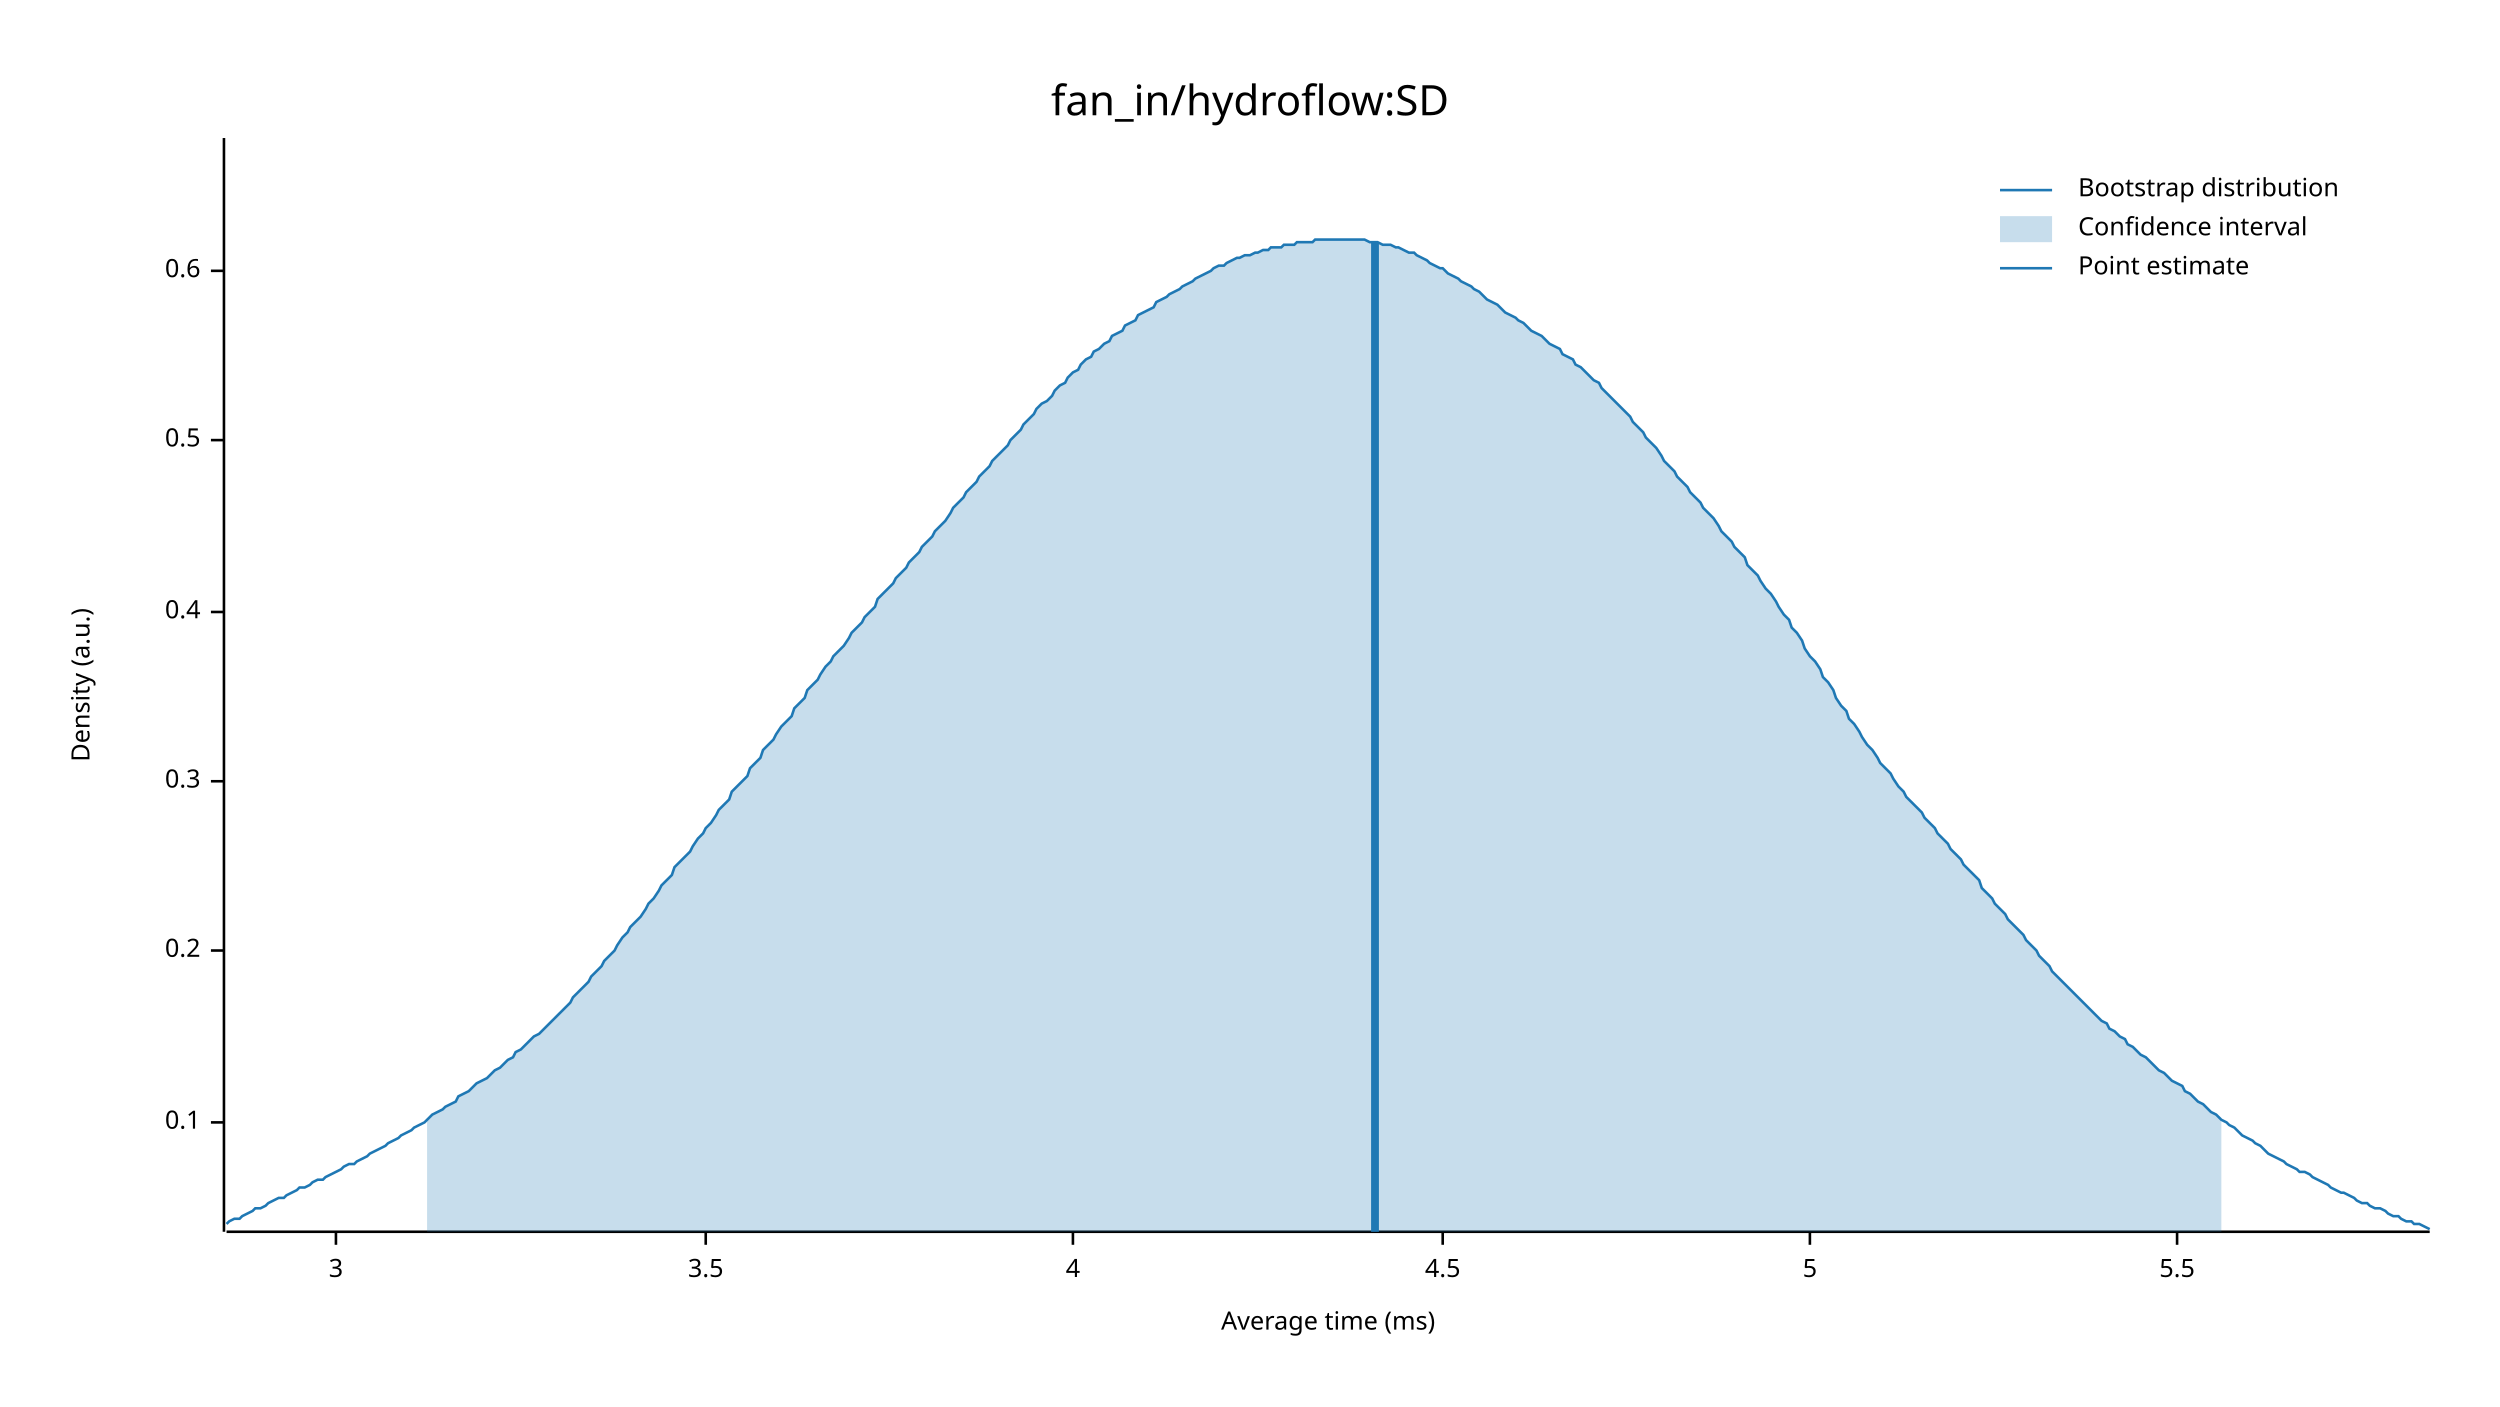
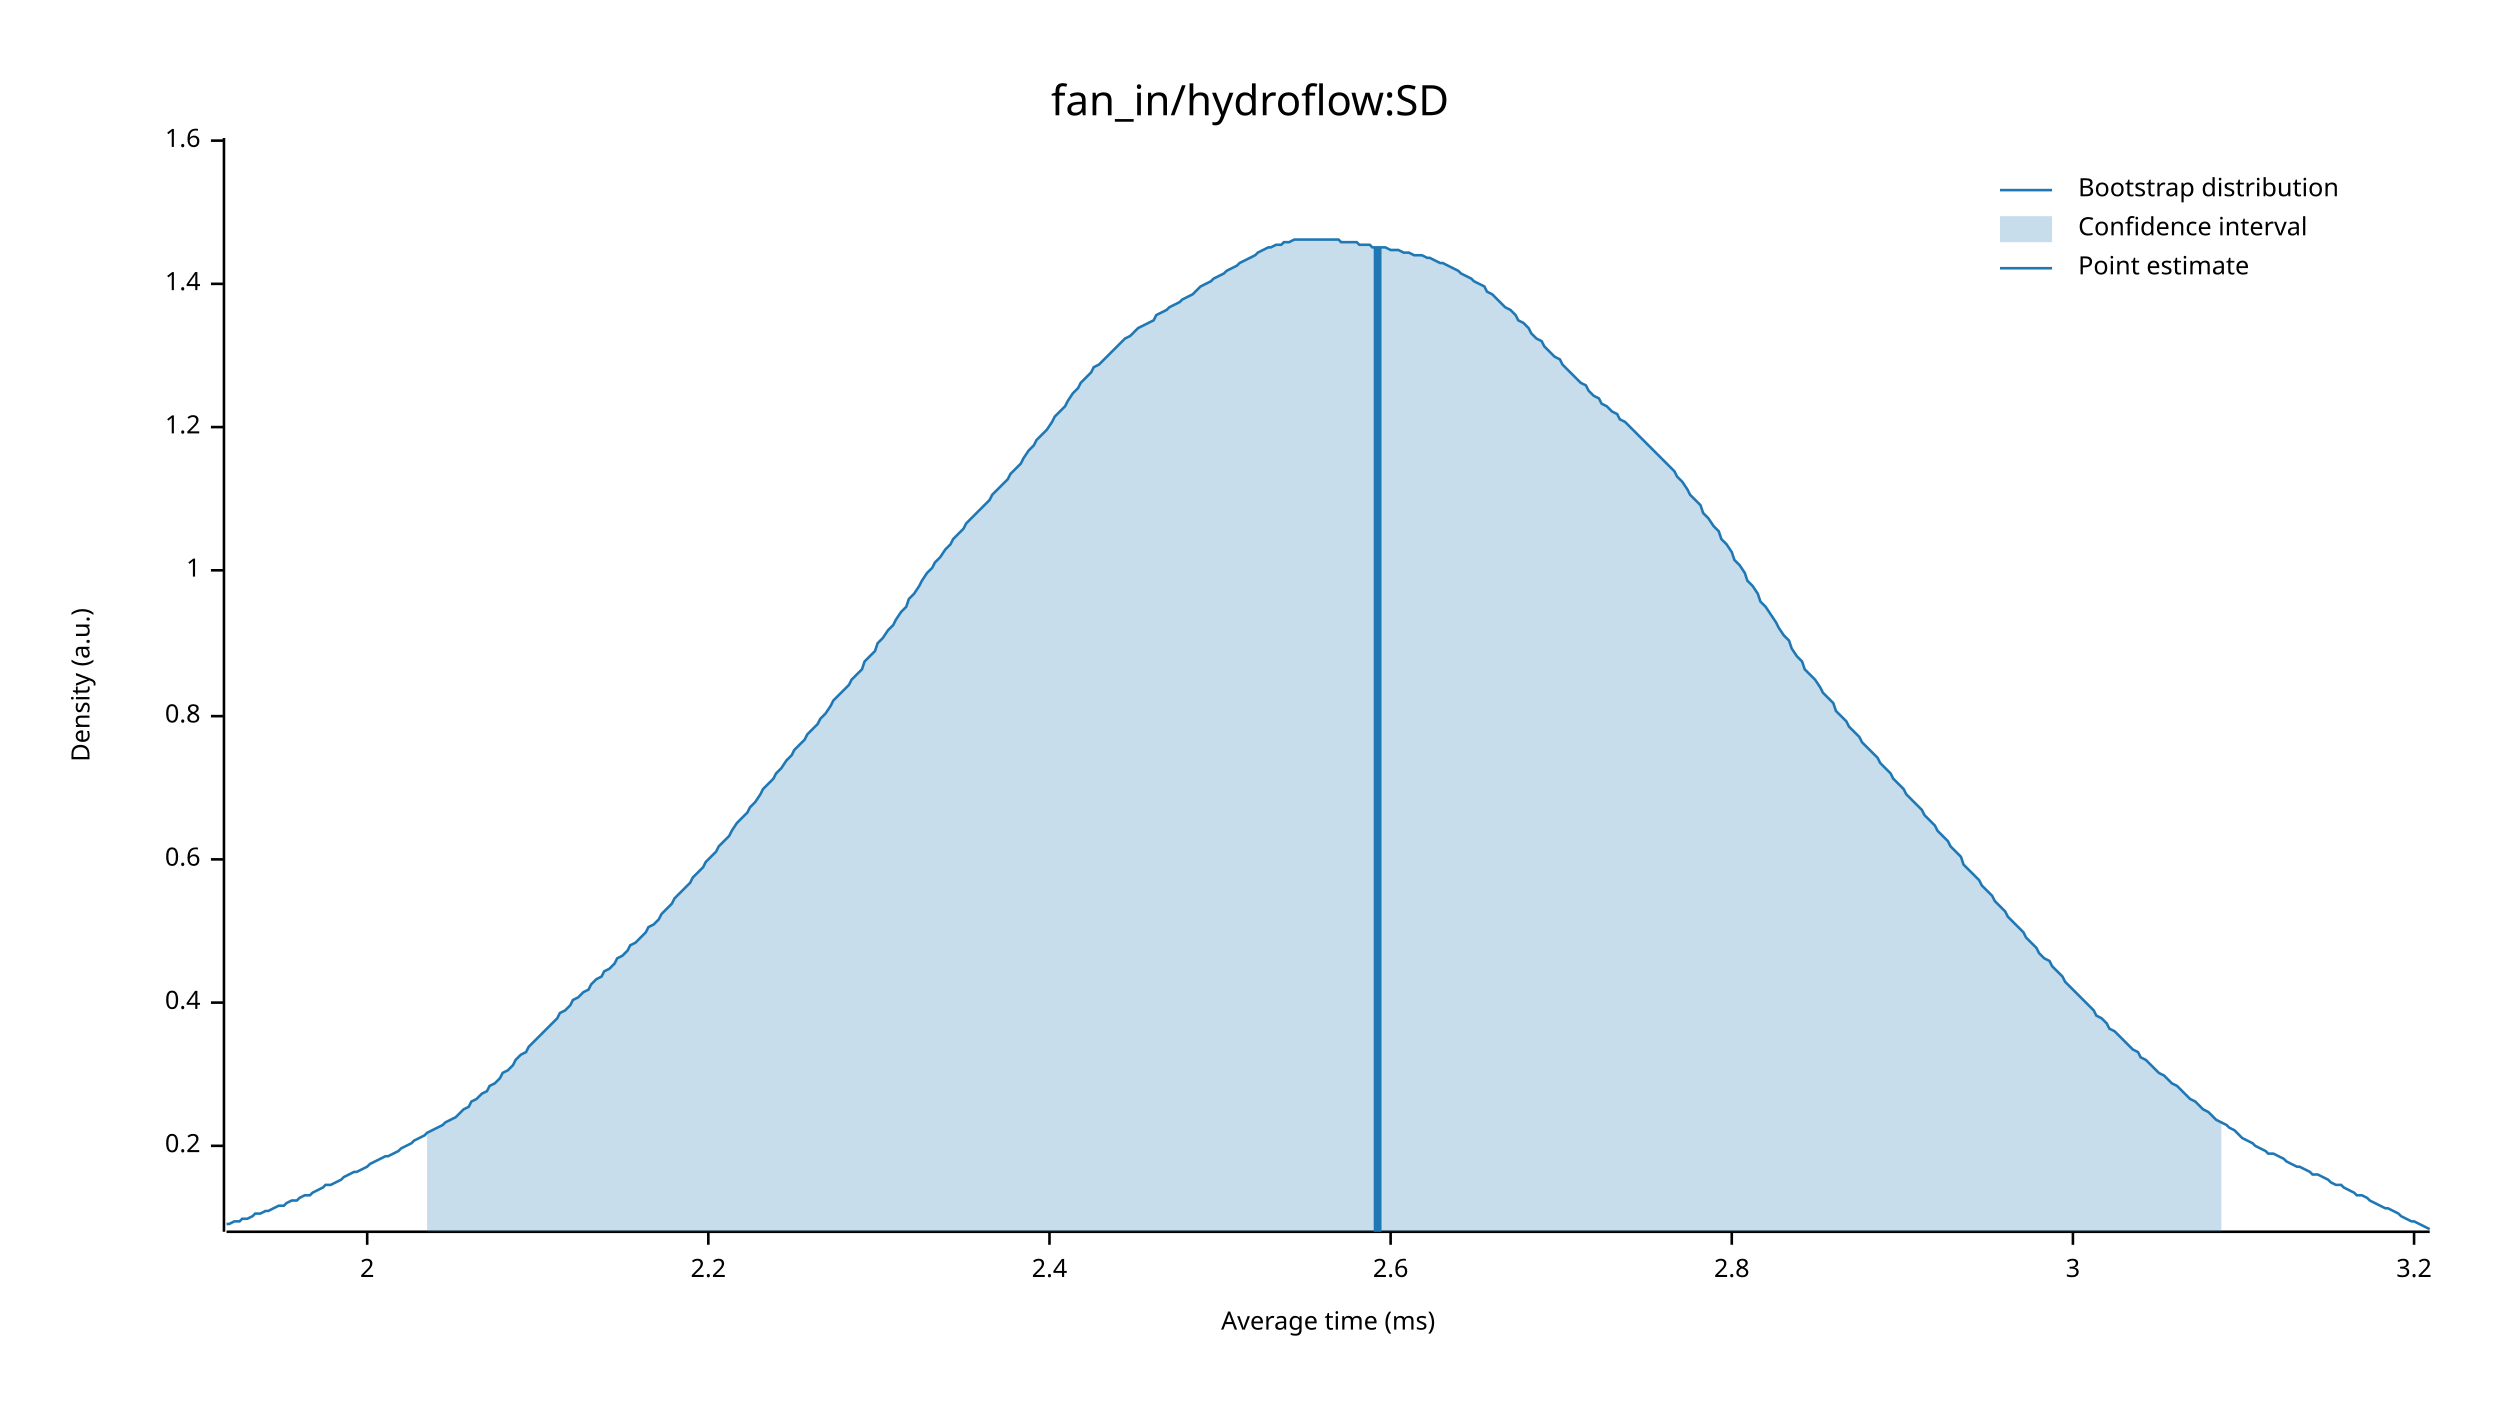
<svg xmlns="http://www.w3.org/2000/svg" width="960" height="540" viewBox="0 0 960 540">
  <text x="480" y="32" dy="0.76em" text-anchor="middle" font-family="sans-serif" font-size="16.129" opacity="1" fill="#000000">
fan_in/hydroflow:SD
</text>
  <text x="27" y="263" dy="0.76em" text-anchor="middle" font-family="sans-serif" font-size="9.677" opacity="1" fill="#000000" transform="rotate(270, 27, 263)">
Density (a.u.)
</text>
  <text x="510" y="513" dy="-0.5ex" text-anchor="middle" font-family="sans-serif" font-size="9.677" opacity="1" fill="#000000">
Average time (ms)
</text>
  <polyline fill="none" opacity="1" stroke="#000000" stroke-width="1" points="86,53 86,473 " />
-   <text x="77" y="431" dy="0.5ex" text-anchor="end" font-family="sans-serif" font-size="9.677" opacity="1" fill="#000000">
- 0.1
- </text>
-   <polyline fill="none" opacity="1" stroke="#000000" stroke-width="1" points="81,431 86,431 " />
-   <text x="77" y="365" dy="0.5ex" text-anchor="end" font-family="sans-serif" font-size="9.677" opacity="1" fill="#000000">
+   <text x="77" y="440" dy="0.5ex" text-anchor="end" font-family="sans-serif" font-size="9.677" opacity="1" fill="#000000">
0.2
</text>
-   <polyline fill="none" opacity="1" stroke="#000000" stroke-width="1" points="81,365 86,365 " />
-   <text x="77" y="300" dy="0.5ex" text-anchor="end" font-family="sans-serif" font-size="9.677" opacity="1" fill="#000000">
- 0.3
- </text>
-   <polyline fill="none" opacity="1" stroke="#000000" stroke-width="1" points="81,300 86,300 " />
-   <text x="77" y="235" dy="0.5ex" text-anchor="end" font-family="sans-serif" font-size="9.677" opacity="1" fill="#000000">
+   <polyline fill="none" opacity="1" stroke="#000000" stroke-width="1" points="81,440 86,440 " />
+   <text x="77" y="385" dy="0.5ex" text-anchor="end" font-family="sans-serif" font-size="9.677" opacity="1" fill="#000000">
0.4
</text>
-   <polyline fill="none" opacity="1" stroke="#000000" stroke-width="1" points="81,235 86,235 " />
-   <text x="77" y="169" dy="0.5ex" text-anchor="end" font-family="sans-serif" font-size="9.677" opacity="1" fill="#000000">
- 0.5
- </text>
-   <polyline fill="none" opacity="1" stroke="#000000" stroke-width="1" points="81,169 86,169 " />
-   <text x="77" y="104" dy="0.5ex" text-anchor="end" font-family="sans-serif" font-size="9.677" opacity="1" fill="#000000">
+   <polyline fill="none" opacity="1" stroke="#000000" stroke-width="1" points="81,385 86,385 " />
+   <text x="77" y="330" dy="0.5ex" text-anchor="end" font-family="sans-serif" font-size="9.677" opacity="1" fill="#000000">
0.6
</text>
-   <polyline fill="none" opacity="1" stroke="#000000" stroke-width="1" points="81,104 86,104 " />
+   <polyline fill="none" opacity="1" stroke="#000000" stroke-width="1" points="81,330 86,330 " />
+   <text x="77" y="275" dy="0.5ex" text-anchor="end" font-family="sans-serif" font-size="9.677" opacity="1" fill="#000000">
+ 0.8
+ </text>
+   <polyline fill="none" opacity="1" stroke="#000000" stroke-width="1" points="81,275 86,275 " />
+   <text x="77" y="219" dy="0.5ex" text-anchor="end" font-family="sans-serif" font-size="9.677" opacity="1" fill="#000000">
+ 1
+ </text>
+   <polyline fill="none" opacity="1" stroke="#000000" stroke-width="1" points="81,219 86,219 " />
+   <text x="77" y="164" dy="0.5ex" text-anchor="end" font-family="sans-serif" font-size="9.677" opacity="1" fill="#000000">
+ 1.2
+ </text>
+   <polyline fill="none" opacity="1" stroke="#000000" stroke-width="1" points="81,164 86,164 " />
+   <text x="77" y="109" dy="0.5ex" text-anchor="end" font-family="sans-serif" font-size="9.677" opacity="1" fill="#000000">
+ 1.4
+ </text>
+   <polyline fill="none" opacity="1" stroke="#000000" stroke-width="1" points="81,109 86,109 " />
+   <text x="77" y="54" dy="0.5ex" text-anchor="end" font-family="sans-serif" font-size="9.677" opacity="1" fill="#000000">
+ 1.6
+ </text>
+   <polyline fill="none" opacity="1" stroke="#000000" stroke-width="1" points="81,54 86,54 " />
  <polyline fill="none" opacity="1" stroke="#000000" stroke-width="1" points="87,473 933,473 " />
-   <text x="129" y="483" dy="0.76em" text-anchor="middle" font-family="sans-serif" font-size="9.677" opacity="1" fill="#000000">
+   <text x="141" y="483" dy="0.76em" text-anchor="middle" font-family="sans-serif" font-size="9.677" opacity="1" fill="#000000">
+ 2
+ </text>
+   <polyline fill="none" opacity="1" stroke="#000000" stroke-width="1" points="141,473 141,478 " />
+   <text x="272" y="483" dy="0.76em" text-anchor="middle" font-family="sans-serif" font-size="9.677" opacity="1" fill="#000000">
+ 2.2
+ </text>
+   <polyline fill="none" opacity="1" stroke="#000000" stroke-width="1" points="272,473 272,478 " />
+   <text x="403" y="483" dy="0.76em" text-anchor="middle" font-family="sans-serif" font-size="9.677" opacity="1" fill="#000000">
+ 2.4
+ </text>
+   <polyline fill="none" opacity="1" stroke="#000000" stroke-width="1" points="403,473 403,478 " />
+   <text x="534" y="483" dy="0.76em" text-anchor="middle" font-family="sans-serif" font-size="9.677" opacity="1" fill="#000000">
+ 2.6
+ </text>
+   <polyline fill="none" opacity="1" stroke="#000000" stroke-width="1" points="534,473 534,478 " />
+   <text x="665" y="483" dy="0.76em" text-anchor="middle" font-family="sans-serif" font-size="9.677" opacity="1" fill="#000000">
+ 2.8
+ </text>
+   <polyline fill="none" opacity="1" stroke="#000000" stroke-width="1" points="665,473 665,478 " />
+   <text x="796" y="483" dy="0.76em" text-anchor="middle" font-family="sans-serif" font-size="9.677" opacity="1" fill="#000000">
3
</text>
-   <polyline fill="none" opacity="1" stroke="#000000" stroke-width="1" points="129,473 129,478 " />
-   <text x="271" y="483" dy="0.76em" text-anchor="middle" font-family="sans-serif" font-size="9.677" opacity="1" fill="#000000">
- 3.5
+   <polyline fill="none" opacity="1" stroke="#000000" stroke-width="1" points="796,473 796,478 " />
+   <text x="927" y="483" dy="0.76em" text-anchor="middle" font-family="sans-serif" font-size="9.677" opacity="1" fill="#000000">
+ 3.2
</text>
-   <polyline fill="none" opacity="1" stroke="#000000" stroke-width="1" points="271,473 271,478 " />
-   <text x="412" y="483" dy="0.76em" text-anchor="middle" font-family="sans-serif" font-size="9.677" opacity="1" fill="#000000">
- 4
- </text>
-   <polyline fill="none" opacity="1" stroke="#000000" stroke-width="1" points="412,473 412,478 " />
-   <text x="554" y="483" dy="0.76em" text-anchor="middle" font-family="sans-serif" font-size="9.677" opacity="1" fill="#000000">
- 4.5
- </text>
-   <polyline fill="none" opacity="1" stroke="#000000" stroke-width="1" points="554,473 554,478 " />
-   <text x="695" y="483" dy="0.76em" text-anchor="middle" font-family="sans-serif" font-size="9.677" opacity="1" fill="#000000">
- 5
- </text>
-   <polyline fill="none" opacity="1" stroke="#000000" stroke-width="1" points="695,473 695,478 " />
-   <text x="836" y="483" dy="0.76em" text-anchor="middle" font-family="sans-serif" font-size="9.677" opacity="1" fill="#000000">
- 5.5
- </text>
-   <polyline fill="none" opacity="1" stroke="#000000" stroke-width="1" points="836,473 836,478 " />
-   <polyline fill="none" opacity="1" stroke="#1F78B4" stroke-width="1" points="87,470 88,469 90,468 92,468 93,467 95,466 97,465 98,464 100,464 102,463 103,462 105,461 107,460 109,460 110,459 112,458 114,457 115,456 117,456 119,455 120,454 122,453 124,453 125,452 127,451 129,450 131,449 132,448 134,447 136,447 137,446 139,445 141,444 142,443 144,442 146,441 148,440 149,439 151,438 153,437 154,436 156,435 158,434 159,433 161,432 163,431 164,430 166,428 168,427 170,426 171,425 173,424 175,423 176,421 178,420 180,419 181,418 183,416 185,415 187,414 188,413 190,411 192,410 193,409 195,407 197,406 198,404 200,403 202,401 203,400 205,398 207,397 209,395 210,394 212,392 214,390 215,389 217,387 219,385 220,383 222,381 224,379 226,377 227,375 229,373 231,371 232,369 234,367 236,365 237,363 239,360 241,358 242,356 244,354 246,352 248,349 249,347 251,345 253,342 254,340 256,338 258,336 259,333 261,331 263,329 265,327 266,325 268,322 270,320 271,318 273,316 275,313 276,311 278,309 280,307 281,304 283,302 285,300 287,298 288,295 290,293 292,291 293,288 295,286 297,284 298,282 300,279 302,277 304,275 305,272 307,270 309,268 310,265 312,263 314,261 315,259 317,256 319,254 320,252 322,250 324,248 326,245 327,243 329,241 331,239 332,237 334,235 336,233 337,230 339,228 341,226 343,224 344,222 346,220 348,218 349,216 351,214 353,212 354,210 356,208 358,206 359,204 361,202 363,200 365,197 366,195 368,193 370,191 371,189 373,187 375,185 376,183 378,181 380,179 381,177 383,175 385,173 387,171 388,169 390,167 392,165 393,163 395,161 397,159 398,157 400,155 402,154 404,152 405,150 407,148 409,147 410,145 412,143 414,142 415,140 417,138 419,137 420,135 422,134 424,132 426,131 427,129 429,128 431,127 432,125 434,124 436,123 437,121 439,120 441,119 443,118 444,116 446,115 448,114 449,113 451,112 453,111 454,110 456,109 458,108 459,107 461,106 463,105 465,104 466,103 468,102 470,102 471,101 473,100 475,99 476,99 478,98 480,98 482,97 483,97 485,96 487,96 488,95 490,95 492,95 493,94 495,94 497,94 498,93 500,93 502,93 504,93 505,92 507,92 509,92 510,92 512,92 514,92 515,92 517,92 519,92 521,92 522,92 524,92 526,93 527,93 529,93 531,94 532,94 534,94 536,95 537,95 539,96 541,97 543,97 544,98 546,99 548,100 549,101 551,102 553,103 554,103 556,105 558,106 560,107 561,108 563,109 565,110 566,111 568,112 570,114 571,115 573,116 575,117 576,118 578,120 580,121 582,122 583,123 585,124 587,126 588,127 590,128 592,129 593,130 595,132 597,133 599,134 600,136 602,137 604,138 605,140 607,141 609,143 610,144 612,146 614,147 615,149 617,151 619,153 621,155 622,156 624,158 626,160 627,162 629,164 631,166 632,168 634,170 636,172 638,175 639,177 641,179 643,181 644,183 646,185 648,187 649,189 651,191 653,193 654,195 656,197 658,199 660,202 661,204 663,206 665,208 666,210 668,212 670,214 671,217 673,219 675,221 676,223 678,226 680,228 682,231 683,233 685,236 687,238 688,241 690,243 692,246 693,249 695,252 697,254 699,257 700,260 702,262 704,265 705,268 707,271 709,273 710,276 712,278 714,281 715,283 717,286 719,288 721,291 722,293 724,295 726,297 727,299 729,302 731,304 732,306 734,308 736,310 738,312 739,314 741,316 743,318 744,320 746,322 748,324 749,326 751,328 753,330 754,332 756,334 758,336 760,338 761,341 763,343 765,345 766,347 768,349 770,351 771,353 773,355 775,357 777,359 778,361 780,363 782,365 783,367 785,369 787,371 788,373 790,375 792,377 793,378 795,380 797,382 799,384 800,385 802,387 804,389 805,390 807,392 809,393 810,395 812,396 814,398 816,399 817,401 819,402 821,404 822,405 824,406 826,408 827,409 829,411 831,412 832,413 834,415 836,416 838,417 839,419 841,420 843,422 844,423 846,424 848,426 849,427 851,428 853,430 855,431 856,432 858,433 860,435 861,436 863,437 865,438 866,439 868,440 870,442 871,443 873,444 875,445 877,446 878,447 880,448 882,449 883,450 885,450 887,451 888,452 890,453 892,454 894,455 895,456 897,457 899,458 900,458 902,459 904,460 905,461 907,462 909,462 910,463 912,464 914,464 916,465 917,466 919,467 921,467 922,468 924,469 926,469 927,470 929,470 931,471 933,472 " />
-   <polygon opacity="0.25" fill="#1F78B4" points="164,430 166,428 168,427 170,426 171,425 173,424 175,423 176,421 178,420 180,419 181,418 183,416 185,415 187,414 188,413 190,411 192,410 193,409 195,407 197,406 198,404 200,403 202,401 203,400 205,398 207,397 209,395 210,394 212,392 214,390 215,389 217,387 219,385 220,383 222,381 224,379 226,377 227,375 229,373 231,371 232,369 234,367 236,365 237,363 239,360 241,358 242,356 244,354 246,352 248,349 249,347 251,345 253,342 254,340 256,338 258,336 259,333 261,331 263,329 265,327 266,325 268,322 270,320 271,318 273,316 275,313 276,311 278,309 280,307 281,304 283,302 285,300 287,298 288,295 290,293 292,291 293,288 295,286 297,284 298,282 300,279 302,277 304,275 305,272 307,270 309,268 310,265 312,263 314,261 315,259 317,256 319,254 320,252 322,250 324,248 326,245 327,243 329,241 331,239 332,237 334,235 336,233 337,230 339,228 341,226 343,224 344,222 346,220 348,218 349,216 351,214 353,212 354,210 356,208 358,206 359,204 361,202 363,200 365,197 366,195 368,193 370,191 371,189 373,187 375,185 376,183 378,181 380,179 381,177 383,175 385,173 387,171 388,169 390,167 392,165 393,163 395,161 397,159 398,157 400,155 402,154 404,152 405,150 407,148 409,147 410,145 412,143 414,142 415,140 417,138 419,137 420,135 422,134 424,132 426,131 427,129 429,128 431,127 432,125 434,124 436,123 437,121 439,120 441,119 443,118 444,116 446,115 448,114 449,113 451,112 453,111 454,110 456,109 458,108 459,107 461,106 463,105 465,104 466,103 468,102 470,102 471,101 473,100 475,99 476,99 478,98 480,98 482,97 483,97 485,96 487,96 488,95 490,95 492,95 493,94 495,94 497,94 498,93 500,93 502,93 504,93 505,92 507,92 509,92 510,92 512,92 514,92 515,92 517,92 519,92 521,92 522,92 524,92 526,93 527,93 529,93 531,94 532,94 534,94 536,95 537,95 539,96 541,97 543,97 544,98 546,99 548,100 549,101 551,102 553,103 554,103 556,105 558,106 560,107 561,108 563,109 565,110 566,111 568,112 570,114 571,115 573,116 575,117 576,118 578,120 580,121 582,122 583,123 585,124 587,126 588,127 590,128 592,129 593,130 595,132 597,133 599,134 600,136 602,137 604,138 605,140 607,141 609,143 610,144 612,146 614,147 615,149 617,151 619,153 621,155 622,156 624,158 626,160 627,162 629,164 631,166 632,168 634,170 636,172 638,175 639,177 641,179 643,181 644,183 646,185 648,187 649,189 651,191 653,193 654,195 656,197 658,199 660,202 661,204 663,206 665,208 666,210 668,212 670,214 671,217 673,219 675,221 676,223 678,226 680,228 682,231 683,233 685,236 687,238 688,241 690,243 692,246 693,249 695,252 697,254 699,257 700,260 702,262 704,265 705,268 707,271 709,273 710,276 712,278 714,281 715,283 717,286 719,288 721,291 722,293 724,295 726,297 727,299 729,302 731,304 732,306 734,308 736,310 738,312 739,314 741,316 743,318 744,320 746,322 748,324 749,326 751,328 753,330 754,332 756,334 758,336 760,338 761,341 763,343 765,345 766,347 768,349 770,351 771,353 773,355 775,357 777,359 778,361 780,363 782,365 783,367 785,369 787,371 788,373 790,375 792,377 793,378 795,380 797,382 799,384 800,385 802,387 804,389 805,390 807,392 809,393 810,395 812,396 814,398 816,399 817,401 819,402 821,404 822,405 824,406 826,408 827,409 829,411 831,412 832,413 834,415 836,416 838,417 839,419 841,420 843,422 844,423 846,424 848,426 849,427 851,428 853,430 853,473 164,473 " />
-   <polyline fill="none" opacity="1" stroke="#1F78B4" stroke-width="3" points="528,473 528,93 " />
+   <polyline fill="none" opacity="1" stroke="#000000" stroke-width="1" points="927,473 927,478 " />
+   <polyline fill="none" opacity="1" stroke="#1F78B4" stroke-width="1" points="87,470 88,470 90,469 92,469 93,468 95,468 97,467 98,466 100,466 102,465 103,465 105,464 107,463 109,463 110,462 112,461 114,461 115,460 117,459 119,459 120,458 122,457 124,456 125,455 127,455 129,454 131,453 132,452 134,451 136,450 137,450 139,449 141,448 142,447 144,446 146,445 148,444 149,444 151,443 153,442 154,441 156,440 158,439 159,438 161,437 163,436 164,435 166,434 168,433 170,432 171,431 173,430 175,429 176,428 178,426 180,425 181,423 183,422 185,420 187,419 188,417 190,416 192,414 193,412 195,411 197,409 198,407 200,405 202,404 203,402 205,400 207,398 209,396 210,395 212,393 214,391 215,389 217,388 219,386 220,384 222,383 224,381 226,380 227,378 229,376 231,375 232,373 234,372 236,370 237,368 239,367 241,365 242,363 244,362 246,360 248,358 249,356 251,355 253,353 254,351 256,349 258,347 259,345 261,343 263,341 265,339 266,337 268,335 270,333 271,331 273,329 275,327 276,325 278,323 280,321 281,319 283,316 285,314 287,312 288,310 290,308 292,305 293,303 295,301 297,299 298,297 300,295 302,292 304,290 305,288 307,286 309,284 310,282 312,280 314,278 315,276 317,274 319,271 320,269 322,267 324,265 326,263 327,261 329,259 331,257 332,254 334,252 336,250 337,247 339,245 341,242 343,240 344,238 346,235 348,233 349,230 351,228 353,225 354,223 356,220 358,218 359,216 361,214 363,211 365,209 366,207 368,205 370,203 371,201 373,199 375,197 376,196 378,194 380,192 381,190 383,188 385,186 387,184 388,182 390,180 392,178 393,176 395,173 397,171 398,169 400,167 402,165 404,162 405,160 407,158 409,156 410,154 412,151 414,149 415,147 417,145 419,143 420,141 422,140 424,138 426,136 427,135 429,133 431,131 432,130 434,129 436,127 437,126 439,125 441,124 443,123 444,121 446,120 448,119 449,118 451,117 453,116 454,115 456,114 458,113 459,112 461,110 463,109 465,108 466,107 468,106 470,105 471,104 473,103 475,102 476,101 478,100 480,99 482,98 483,97 485,96 487,95 488,95 490,94 492,94 493,93 495,93 497,92 498,92 500,92 502,92 504,92 505,92 507,92 509,92 510,92 512,92 514,92 515,93 517,93 519,93 521,93 522,94 524,94 526,94 527,95 529,95 531,95 532,95 534,96 536,96 537,96 539,97 541,97 543,98 544,98 546,98 548,99 549,99 551,100 553,101 554,101 556,102 558,103 560,104 561,105 563,106 565,107 566,108 568,109 570,110 571,112 573,113 575,115 576,116 578,118 580,119 582,121 583,123 585,124 587,126 588,128 590,130 592,131 593,133 595,135 597,137 599,138 600,140 602,142 604,144 605,145 607,147 609,148 610,150 612,152 614,153 615,155 617,156 619,158 621,159 622,161 624,162 626,164 627,165 629,167 631,169 632,170 634,172 636,174 638,176 639,177 641,179 643,181 644,183 646,185 648,188 649,190 651,192 653,194 654,197 656,199 658,202 660,204 661,207 663,209 665,212 666,215 668,217 670,220 671,223 673,225 675,228 676,231 678,233 680,236 682,239 683,241 685,244 687,246 688,249 690,252 692,254 693,257 695,259 697,261 699,264 700,266 702,268 704,270 705,273 707,275 709,277 710,279 712,281 714,283 715,285 717,287 719,289 721,291 722,293 724,295 726,297 727,299 729,301 731,303 732,305 734,307 736,309 738,311 739,313 741,315 743,317 744,319 746,321 748,323 749,325 751,327 753,329 754,332 756,334 758,336 760,338 761,340 763,342 765,344 766,346 768,348 770,350 771,352 773,354 775,356 777,358 778,360 780,362 782,364 783,366 785,368 787,369 788,371 790,373 792,375 793,377 795,379 797,381 799,383 800,384 802,386 804,388 805,390 807,391 809,393 810,395 812,396 814,398 816,400 817,401 819,403 821,404 822,406 824,407 826,409 827,410 829,412 831,413 832,414 834,416 836,417 838,419 839,420 841,422 843,423 844,424 846,426 848,427 849,428 851,430 853,431 855,432 856,433 858,434 860,436 861,437 863,438 865,439 866,440 868,441 870,442 871,443 873,443 875,444 877,445 878,446 880,447 882,448 883,448 885,449 887,450 888,451 890,451 892,452 894,453 895,454 897,455 899,455 900,456 902,457 904,458 905,459 907,459 909,460 910,461 912,462 914,463 916,464 917,464 919,465 921,466 922,467 924,468 926,469 927,469 929,470 931,471 933,472 " />
+   <polygon opacity="0.25" fill="#1F78B4" points="164,435 166,434 168,433 170,432 171,431 173,430 175,429 176,428 178,426 180,425 181,423 183,422 185,420 187,419 188,417 190,416 192,414 193,412 195,411 197,409 198,407 200,405 202,404 203,402 205,400 207,398 209,396 210,395 212,393 214,391 215,389 217,388 219,386 220,384 222,383 224,381 226,380 227,378 229,376 231,375 232,373 234,372 236,370 237,368 239,367 241,365 242,363 244,362 246,360 248,358 249,356 251,355 253,353 254,351 256,349 258,347 259,345 261,343 263,341 265,339 266,337 268,335 270,333 271,331 273,329 275,327 276,325 278,323 280,321 281,319 283,316 285,314 287,312 288,310 290,308 292,305 293,303 295,301 297,299 298,297 300,295 302,292 304,290 305,288 307,286 309,284 310,282 312,280 314,278 315,276 317,274 319,271 320,269 322,267 324,265 326,263 327,261 329,259 331,257 332,254 334,252 336,250 337,247 339,245 341,242 343,240 344,238 346,235 348,233 349,230 351,228 353,225 354,223 356,220 358,218 359,216 361,214 363,211 365,209 366,207 368,205 370,203 371,201 373,199 375,197 376,196 378,194 380,192 381,190 383,188 385,186 387,184 388,182 390,180 392,178 393,176 395,173 397,171 398,169 400,167 402,165 404,162 405,160 407,158 409,156 410,154 412,151 414,149 415,147 417,145 419,143 420,141 422,140 424,138 426,136 427,135 429,133 431,131 432,130 434,129 436,127 437,126 439,125 441,124 443,123 444,121 446,120 448,119 449,118 451,117 453,116 454,115 456,114 458,113 459,112 461,110 463,109 465,108 466,107 468,106 470,105 471,104 473,103 475,102 476,101 478,100 480,99 482,98 483,97 485,96 487,95 488,95 490,94 492,94 493,93 495,93 497,92 498,92 500,92 502,92 504,92 505,92 507,92 509,92 510,92 512,92 514,92 515,93 517,93 519,93 521,93 522,94 524,94 526,94 527,95 529,95 531,95 532,95 534,96 536,96 537,96 539,97 541,97 543,98 544,98 546,98 548,99 549,99 551,100 553,101 554,101 556,102 558,103 560,104 561,105 563,106 565,107 566,108 568,109 570,110 571,112 573,113 575,115 576,116 578,118 580,119 582,121 583,123 585,124 587,126 588,128 590,130 592,131 593,133 595,135 597,137 599,138 600,140 602,142 604,144 605,145 607,147 609,148 610,150 612,152 614,153 615,155 617,156 619,158 621,159 622,161 624,162 626,164 627,165 629,167 631,169 632,170 634,172 636,174 638,176 639,177 641,179 643,181 644,183 646,185 648,188 649,190 651,192 653,194 654,197 656,199 658,202 660,204 661,207 663,209 665,212 666,215 668,217 670,220 671,223 673,225 675,228 676,231 678,233 680,236 682,239 683,241 685,244 687,246 688,249 690,252 692,254 693,257 695,259 697,261 699,264 700,266 702,268 704,270 705,273 707,275 709,277 710,279 712,281 714,283 715,285 717,287 719,289 721,291 722,293 724,295 726,297 727,299 729,301 731,303 732,305 734,307 736,309 738,311 739,313 741,315 743,317 744,319 746,321 748,323 749,325 751,327 753,329 754,332 756,334 758,336 760,338 761,340 763,342 765,344 766,346 768,348 770,350 771,352 773,354 775,356 777,358 778,360 780,362 782,364 783,366 785,368 787,369 788,371 790,373 792,375 793,377 795,379 797,381 799,383 800,384 802,386 804,388 805,390 807,391 809,393 810,395 812,396 814,398 816,400 817,401 819,403 821,404 822,406 824,407 826,409 827,410 829,412 831,413 832,414 834,416 836,417 838,419 839,420 841,422 843,423 844,424 846,426 848,427 849,428 851,430 853,431 853,473 164,473 " />
+   <polyline fill="none" opacity="1" stroke="#1F78B4" stroke-width="3" points="529,473 529,95 " />
  <text x="798" y="68" dy="0.76em" text-anchor="start" font-family="sans-serif" font-size="9.677" opacity="1" fill="#000000">
Bootstrap distribution
</text>
  <text x="798" y="83" dy="0.76em" text-anchor="start" font-family="sans-serif" font-size="9.677" opacity="1" fill="#000000">
Confidence interval
</text>
  <text x="798" y="98" dy="0.76em" text-anchor="start" font-family="sans-serif" font-size="9.677" opacity="1" fill="#000000">
Point estimate
</text>
  <polyline fill="none" opacity="1" stroke="#1F78B4" stroke-width="1" points="768,73 788,73 " />
  <rect x="768" y="83" width="20" height="10" opacity="0.25" fill="#1F78B4" stroke="none" />
  <polyline fill="none" opacity="1" stroke="#1F78B4" stroke-width="1" points="768,103 788,103 " />
</svg>
